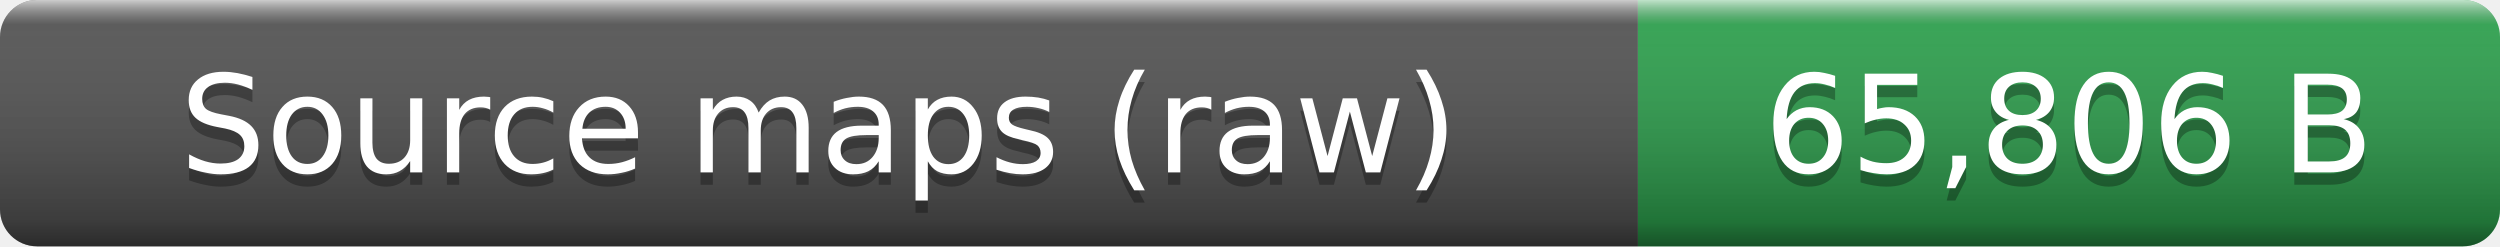
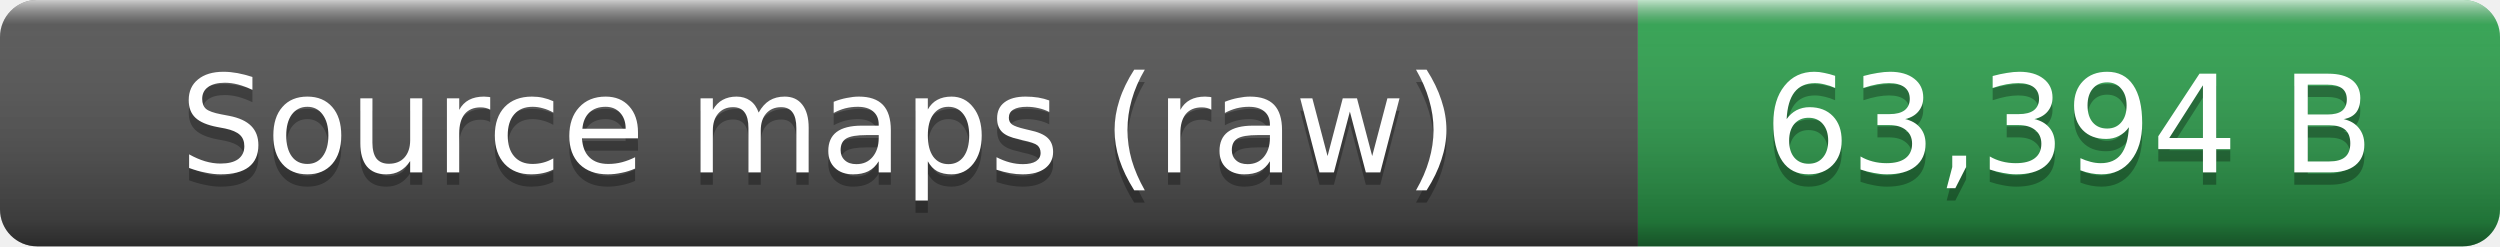
- <svg xmlns="http://www.w3.org/2000/svg" width="203" height="20" role="img" aria-label="Source maps (raw): 65,806 B">
+ <svg xmlns="http://www.w3.org/2000/svg" width="203" height="20" role="img" aria-label="Source maps (raw): 63,394 B">
  <linearGradient id="smooth" x2="0" y2="100%">
    <stop offset="0" stop-color="#fff" stop-opacity=".7" />
    <stop offset=".1" stop-color="#aaa" stop-opacity=".1" />
    <stop offset=".9" stop-opacity=".3" />
    <stop offset="1" stop-opacity=".5" />
  </linearGradient>
  <clipPath id="round">
    <rect width="203" height="20" rx="3" fill="#fff" />
  </clipPath>
  <g clip-path="url(#round)">
    <rect width="133" height="20" fill="#555" />
    <rect x="133" width="70" height="20" fill="#2ea44f" />
    <rect width="203" height="20" fill="url(#smooth)" />
  </g>
  <g fill="#fff" text-anchor="middle" font-family="Verdana,Geneva,DejaVu Sans,sans-serif" font-size="11">
    <text x="66.5" y="15" fill="#010101" fill-opacity=".3">Source maps (raw)</text>
    <text x="66.5" y="14">Source maps (raw)</text>
-     <text x="168" y="15" fill="#010101" fill-opacity=".3">65,806 B</text>
-     <text x="168" y="14">65,806 B</text>
+     <text x="168" y="15" fill="#010101" fill-opacity=".3">63,394 B</text>
+     <text x="168" y="14">63,394 B</text>
  </g>
</svg>
